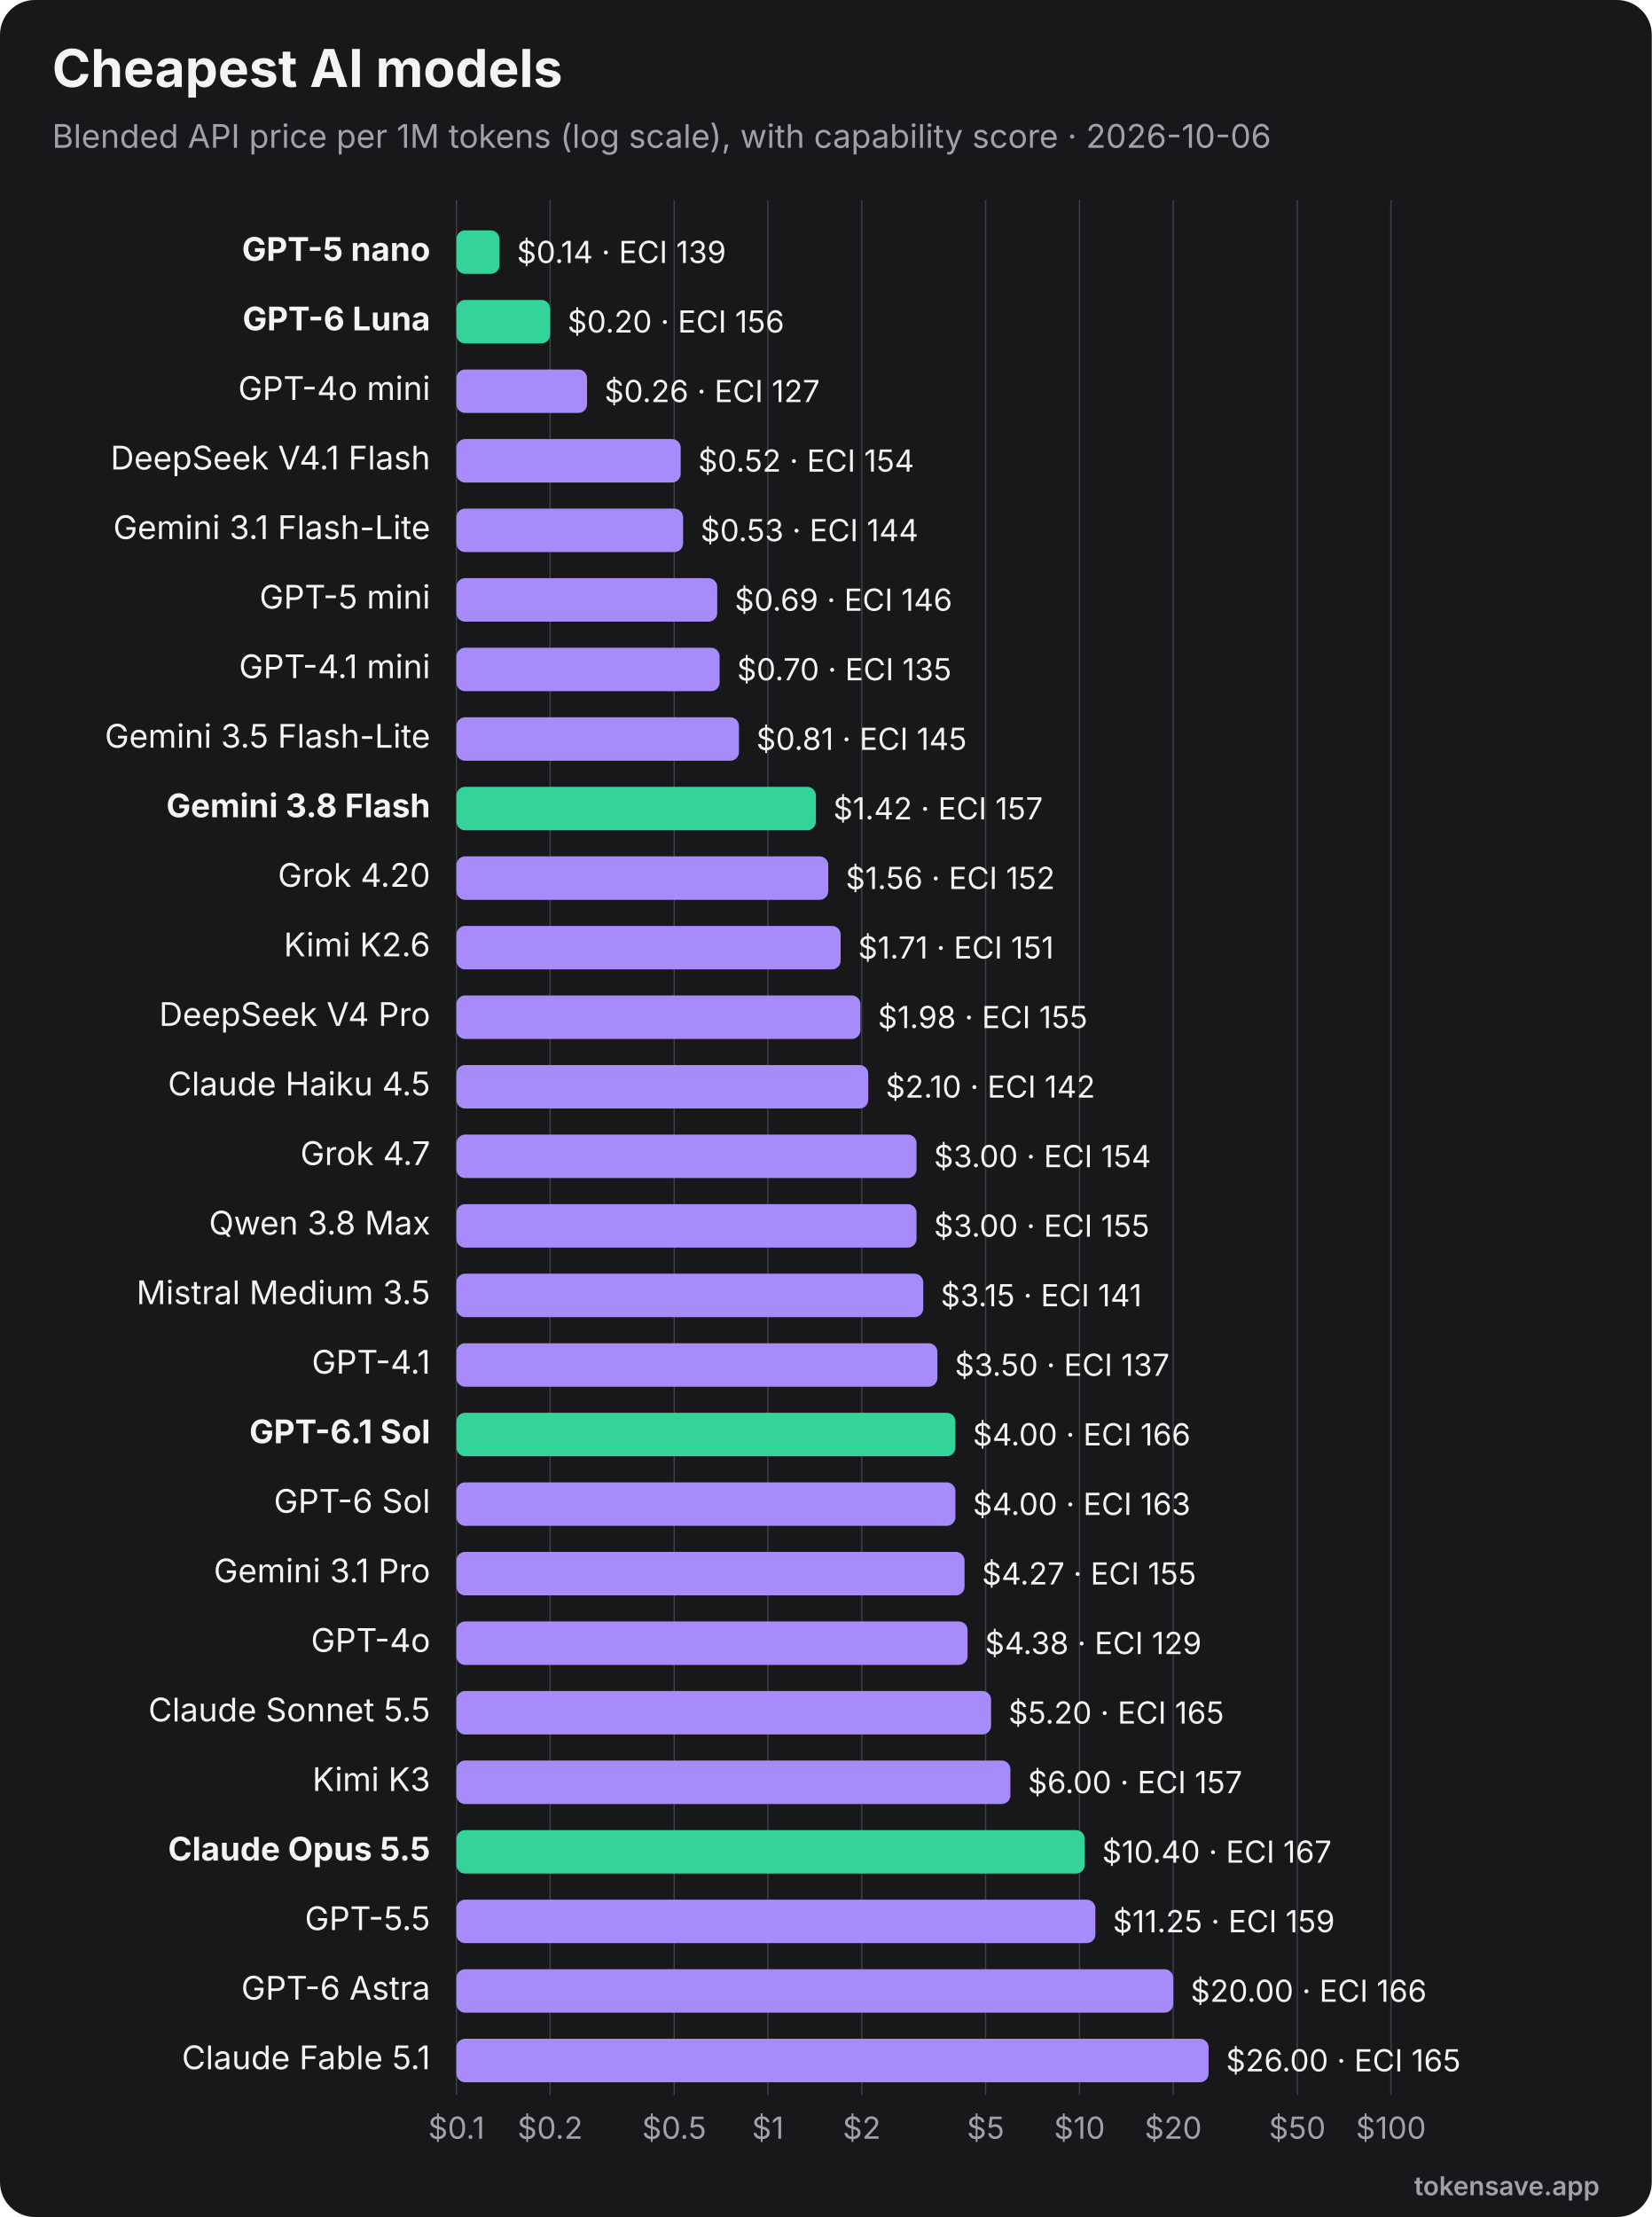
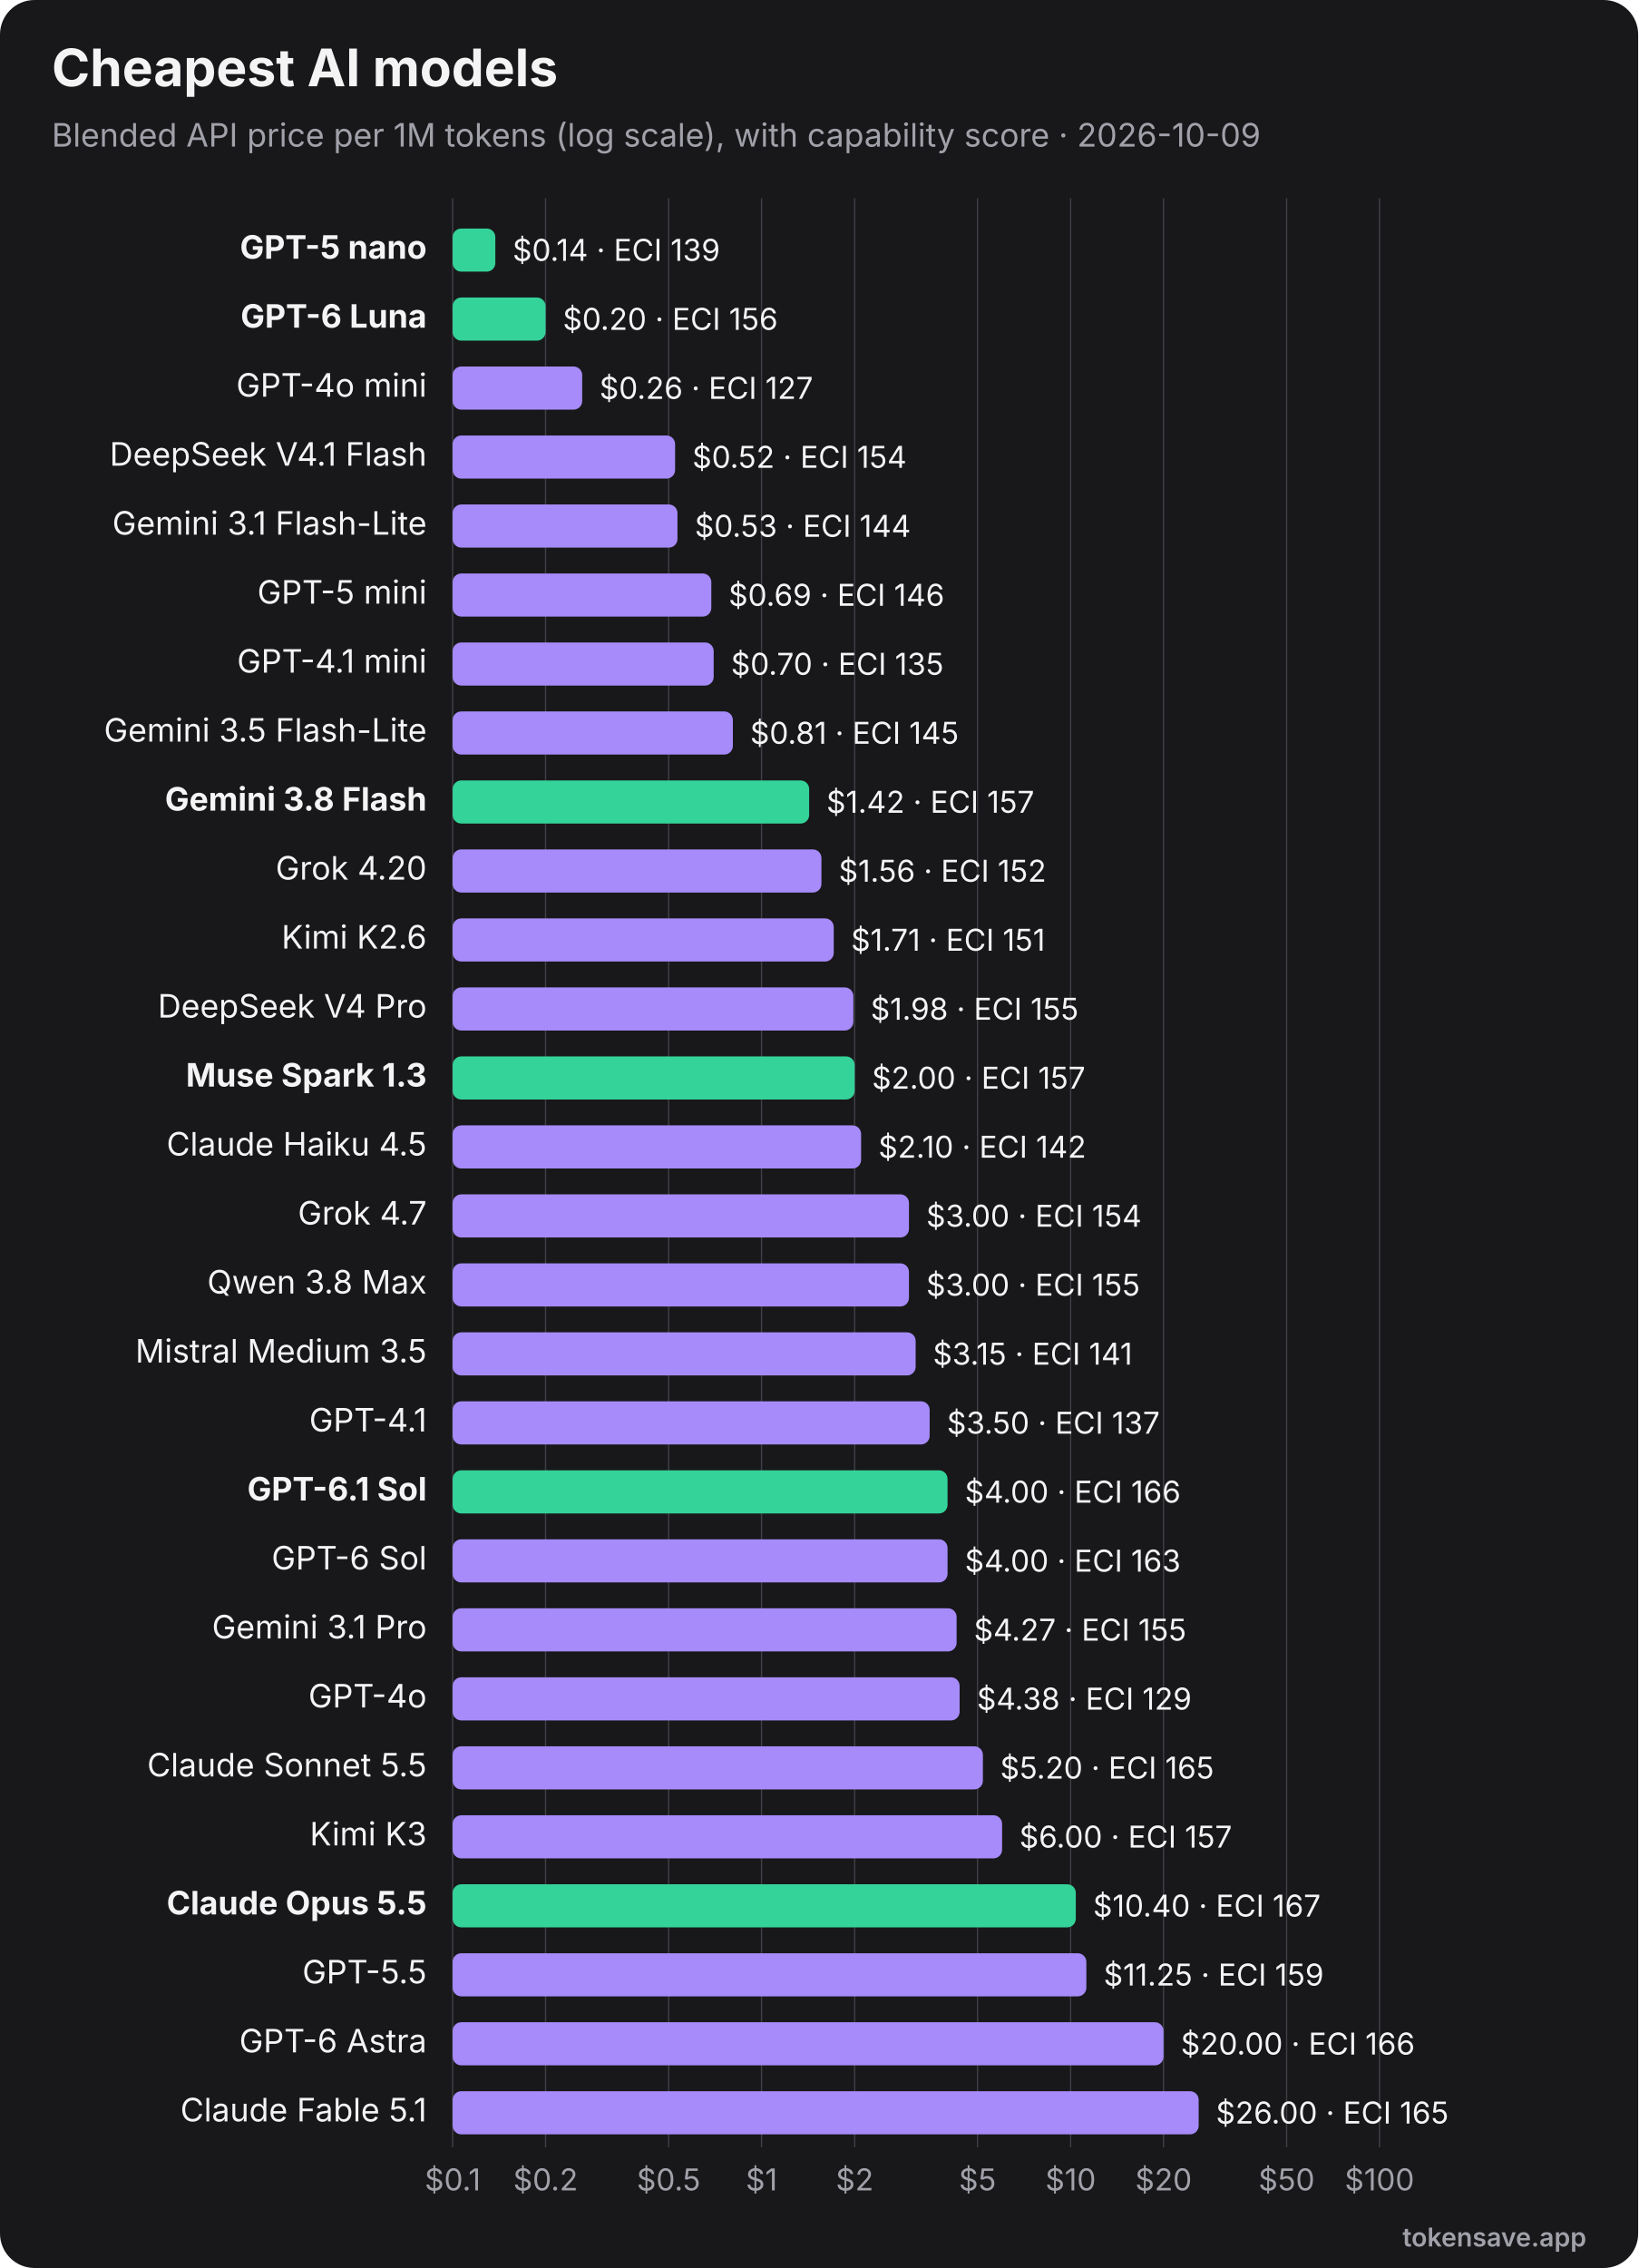
- <svg xmlns="http://www.w3.org/2000/svg" viewBox="0 0 760 1020" width="760" height="1020" role="img" font-family="Inter, 'Segoe UI', Helvetica, Arial, sans-serif">
-   <rect width="760" height="1020" rx="16" fill="#18181b" />
+ <svg xmlns="http://www.w3.org/2000/svg" viewBox="0 0 760 1052" width="760" height="1052" role="img" font-family="Inter, 'Segoe UI', Helvetica, Arial, sans-serif">
+   <rect width="760" height="1052" rx="16" fill="#18181b" />
  <text x="24" y="40" font-size="24" font-weight="700" fill="#f4f4f5">Cheapest AI models</text>
-   <text x="24" y="68" font-size="15" fill="#a1a1aa">Blended API price per 1M tokens (log scale), with capability score · 2026-10-06</text>
-   <line x1="210.0" y1="92" x2="210.0" y2="964" stroke="#3f3f46" stroke-width="0.6" />
-   <text x="210.0" y="984" text-anchor="middle" font-size="14" fill="#a1a1aa">$0.1</text>
-   <line x1="253.1" y1="92" x2="253.1" y2="964" stroke="#3f3f46" stroke-width="0.6" />
-   <text x="253.1" y="984" text-anchor="middle" font-size="14" fill="#a1a1aa">$0.2</text>
-   <line x1="310.2" y1="92" x2="310.2" y2="964" stroke="#3f3f46" stroke-width="0.6" />
-   <text x="310.2" y="984" text-anchor="middle" font-size="14" fill="#a1a1aa">$0.5</text>
-   <line x1="353.3" y1="92" x2="353.3" y2="964" stroke="#3f3f46" stroke-width="0.6" />
-   <text x="353.3" y="984" text-anchor="middle" font-size="14" fill="#a1a1aa">$1</text>
-   <line x1="396.5" y1="92" x2="396.5" y2="964" stroke="#3f3f46" stroke-width="0.6" />
-   <text x="396.5" y="984" text-anchor="middle" font-size="14" fill="#a1a1aa">$2</text>
-   <line x1="453.5" y1="92" x2="453.5" y2="964" stroke="#3f3f46" stroke-width="0.6" />
-   <text x="453.5" y="984" text-anchor="middle" font-size="14" fill="#a1a1aa">$5</text>
-   <line x1="496.7" y1="92" x2="496.7" y2="964" stroke="#3f3f46" stroke-width="0.6" />
-   <text x="496.7" y="984" text-anchor="middle" font-size="14" fill="#a1a1aa">$10</text>
-   <line x1="539.8" y1="92" x2="539.8" y2="964" stroke="#3f3f46" stroke-width="0.6" />
-   <text x="539.8" y="984" text-anchor="middle" font-size="14" fill="#a1a1aa">$20</text>
-   <line x1="596.9" y1="92" x2="596.9" y2="964" stroke="#3f3f46" stroke-width="0.6" />
-   <text x="596.9" y="984" text-anchor="middle" font-size="14" fill="#a1a1aa">$50</text>
-   <line x1="640.0" y1="92" x2="640.0" y2="964" stroke="#3f3f46" stroke-width="0.6" />
-   <text x="640.0" y="984" text-anchor="middle" font-size="14" fill="#a1a1aa">$100</text>
+   <text x="24" y="68" font-size="15" fill="#a1a1aa">Blended API price per 1M tokens (log scale), with capability score · 2026-10-09</text>
+   <line x1="210.0" y1="92" x2="210.0" y2="996" stroke="#3f3f46" stroke-width="0.6" />
+   <text x="210.0" y="1016" text-anchor="middle" font-size="14" fill="#a1a1aa">$0.1</text>
+   <line x1="253.1" y1="92" x2="253.1" y2="996" stroke="#3f3f46" stroke-width="0.6" />
+   <text x="253.1" y="1016" text-anchor="middle" font-size="14" fill="#a1a1aa">$0.2</text>
+   <line x1="310.2" y1="92" x2="310.2" y2="996" stroke="#3f3f46" stroke-width="0.6" />
+   <text x="310.2" y="1016" text-anchor="middle" font-size="14" fill="#a1a1aa">$0.5</text>
+   <line x1="353.3" y1="92" x2="353.3" y2="996" stroke="#3f3f46" stroke-width="0.6" />
+   <text x="353.3" y="1016" text-anchor="middle" font-size="14" fill="#a1a1aa">$1</text>
+   <line x1="396.5" y1="92" x2="396.5" y2="996" stroke="#3f3f46" stroke-width="0.6" />
+   <text x="396.5" y="1016" text-anchor="middle" font-size="14" fill="#a1a1aa">$2</text>
+   <line x1="453.5" y1="92" x2="453.5" y2="996" stroke="#3f3f46" stroke-width="0.6" />
+   <text x="453.5" y="1016" text-anchor="middle" font-size="14" fill="#a1a1aa">$5</text>
+   <line x1="496.7" y1="92" x2="496.7" y2="996" stroke="#3f3f46" stroke-width="0.6" />
+   <text x="496.7" y="1016" text-anchor="middle" font-size="14" fill="#a1a1aa">$10</text>
+   <line x1="539.8" y1="92" x2="539.8" y2="996" stroke="#3f3f46" stroke-width="0.6" />
+   <text x="539.8" y="1016" text-anchor="middle" font-size="14" fill="#a1a1aa">$20</text>
+   <line x1="596.9" y1="92" x2="596.9" y2="996" stroke="#3f3f46" stroke-width="0.6" />
+   <text x="596.9" y="1016" text-anchor="middle" font-size="14" fill="#a1a1aa">$50</text>
+   <line x1="640.0" y1="92" x2="640.0" y2="996" stroke="#3f3f46" stroke-width="0.6" />
+   <text x="640.0" y="1016" text-anchor="middle" font-size="14" fill="#a1a1aa">$100</text>
  <text x="198" y="120.0" text-anchor="end" font-size="15" font-weight="700" fill="#f4f4f5">GPT-5 nano</text>
  <rect x="210" y="106.0" width="19.8" height="20" rx="4" fill="#34d399" />
  <text x="237.8" y="121.0" font-size="14" fill="#f4f4f5">$0.14 · ECI 139</text>
  <text x="198" y="152.0" text-anchor="end" font-size="15" font-weight="700" fill="#f4f4f5">GPT-6 Luna</text>
  <rect x="210" y="138.0" width="43.1" height="20" rx="4" fill="#34d399" />
  <text x="261.1" y="153.0" font-size="14" fill="#f4f4f5">$0.20 · ECI 156</text>
  <text x="198" y="184.0" text-anchor="end" font-size="15" font-weight="400" fill="#f4f4f5">GPT-4o mini</text>
  <rect x="210" y="170.0" width="60.1" height="20" rx="4" fill="#a78bfa" />
  <text x="278.1" y="185.0" font-size="14" fill="#f4f4f5">$0.26 · ECI 127</text>
  <text x="198" y="216.0" text-anchor="end" font-size="15" font-weight="400" fill="#f4f4f5">DeepSeek V4.1 Flash</text>
  <rect x="210" y="202.0" width="103.2" height="20" rx="4" fill="#a78bfa" />
  <text x="321.2" y="217.0" font-size="14" fill="#f4f4f5">$0.52 · ECI 154</text>
  <text x="198" y="248.0" text-anchor="end" font-size="15" font-weight="400" fill="#f4f4f5">Gemini 3.1 Flash-Lite</text>
  <rect x="210" y="234.0" width="104.3" height="20" rx="4" fill="#a78bfa" />
  <text x="322.3" y="249.0" font-size="14" fill="#f4f4f5">$0.53 · ECI 144</text>
  <text x="198" y="280.0" text-anchor="end" font-size="15" font-weight="400" fill="#f4f4f5">GPT-5 mini</text>
  <rect x="210" y="266.0" width="120.0" height="20" rx="4" fill="#a78bfa" />
  <text x="338.0" y="281.0" font-size="14" fill="#f4f4f5">$0.69 · ECI 146</text>
  <text x="198" y="312.0" text-anchor="end" font-size="15" font-weight="400" fill="#f4f4f5">GPT-4.1 mini</text>
  <rect x="210" y="298.0" width="121.1" height="20" rx="4" fill="#a78bfa" />
  <text x="339.1" y="313.0" font-size="14" fill="#f4f4f5">$0.70 · ECI 135</text>
  <text x="198" y="344.0" text-anchor="end" font-size="15" font-weight="400" fill="#f4f4f5">Gemini 3.5 Flash-Lite</text>
  <rect x="210" y="330.0" width="130.0" height="20" rx="4" fill="#a78bfa" />
  <text x="348.0" y="345.0" font-size="14" fill="#f4f4f5">$0.81 · ECI 145</text>
  <text x="198" y="376.0" text-anchor="end" font-size="15" font-weight="700" fill="#f4f4f5">Gemini 3.8 Flash</text>
  <rect x="210" y="362.0" width="165.4" height="20" rx="4" fill="#34d399" />
  <text x="383.4" y="377.0" font-size="14" fill="#f4f4f5">$1.42 · ECI 157</text>
  <text x="198" y="408.0" text-anchor="end" font-size="15" font-weight="400" fill="#f4f4f5">Grok 4.20</text>
  <rect x="210" y="394.0" width="171.1" height="20" rx="4" fill="#a78bfa" />
  <text x="389.1" y="409.0" font-size="14" fill="#f4f4f5">$1.56 · ECI 152</text>
  <text x="198" y="440.0" text-anchor="end" font-size="15" font-weight="400" fill="#f4f4f5">Kimi K2.6</text>
  <rect x="210" y="426.0" width="176.8" height="20" rx="4" fill="#a78bfa" />
  <text x="394.8" y="441.0" font-size="14" fill="#f4f4f5">$1.71 · ECI 151</text>
  <text x="198" y="472.0" text-anchor="end" font-size="15" font-weight="400" fill="#f4f4f5">DeepSeek V4 Pro</text>
  <rect x="210" y="458.0" width="185.9" height="20" rx="4" fill="#a78bfa" />
  <text x="403.9" y="473.0" font-size="14" fill="#f4f4f5">$1.98 · ECI 155</text>
-   <text x="198" y="504.0" text-anchor="end" font-size="15" font-weight="400" fill="#f4f4f5">Claude Haiku 4.5</text>
-   <rect x="210" y="490.0" width="189.5" height="20" rx="4" fill="#a78bfa" />
-   <text x="407.5" y="505.0" font-size="14" fill="#f4f4f5">$2.10 · ECI 142</text>
-   <text x="198" y="536.0" text-anchor="end" font-size="15" font-weight="400" fill="#f4f4f5">Grok 4.7</text>
-   <rect x="210" y="522.0" width="211.7" height="20" rx="4" fill="#a78bfa" />
-   <text x="429.7" y="537.0" font-size="14" fill="#f4f4f5">$3.00 · ECI 154</text>
-   <text x="198" y="568.0" text-anchor="end" font-size="15" font-weight="400" fill="#f4f4f5">Qwen 3.8 Max</text>
+   <text x="198" y="504.0" text-anchor="end" font-size="15" font-weight="700" fill="#f4f4f5">Muse Spark 1.3</text>
+   <rect x="210" y="490.0" width="186.5" height="20" rx="4" fill="#34d399" />
+   <text x="404.5" y="505.0" font-size="14" fill="#f4f4f5">$2.00 · ECI 157</text>
+   <text x="198" y="536.0" text-anchor="end" font-size="15" font-weight="400" fill="#f4f4f5">Claude Haiku 4.5</text>
+   <rect x="210" y="522.0" width="189.5" height="20" rx="4" fill="#a78bfa" />
+   <text x="407.5" y="537.0" font-size="14" fill="#f4f4f5">$2.10 · ECI 142</text>
+   <text x="198" y="568.0" text-anchor="end" font-size="15" font-weight="400" fill="#f4f4f5">Grok 4.7</text>
  <rect x="210" y="554.0" width="211.7" height="20" rx="4" fill="#a78bfa" />
-   <text x="429.7" y="569.0" font-size="14" fill="#f4f4f5">$3.00 · ECI 155</text>
-   <text x="198" y="600.0" text-anchor="end" font-size="15" font-weight="400" fill="#f4f4f5">Mistral Medium 3.5</text>
-   <rect x="210" y="586.0" width="214.8" height="20" rx="4" fill="#a78bfa" />
-   <text x="432.8" y="601.0" font-size="14" fill="#f4f4f5">$3.15 · ECI 141</text>
-   <text x="198" y="632.0" text-anchor="end" font-size="15" font-weight="400" fill="#f4f4f5">GPT-4.1</text>
-   <rect x="210" y="618.0" width="221.3" height="20" rx="4" fill="#a78bfa" />
-   <text x="439.3" y="633.0" font-size="14" fill="#f4f4f5">$3.50 · ECI 137</text>
-   <text x="198" y="664.0" text-anchor="end" font-size="15" font-weight="700" fill="#f4f4f5">GPT-6.1 Sol</text>
-   <rect x="210" y="650.0" width="229.6" height="20" rx="4" fill="#34d399" />
-   <text x="447.6" y="665.0" font-size="14" fill="#f4f4f5">$4.00 · ECI 166</text>
-   <text x="198" y="696.0" text-anchor="end" font-size="15" font-weight="400" fill="#f4f4f5">GPT-6 Sol</text>
-   <rect x="210" y="682.0" width="229.6" height="20" rx="4" fill="#a78bfa" />
-   <text x="447.6" y="697.0" font-size="14" fill="#f4f4f5">$4.00 · ECI 163</text>
-   <text x="198" y="728.0" text-anchor="end" font-size="15" font-weight="400" fill="#f4f4f5">Gemini 3.1 Pro</text>
-   <rect x="210" y="714.0" width="233.8" height="20" rx="4" fill="#a78bfa" />
-   <text x="451.8" y="729.0" font-size="14" fill="#f4f4f5">$4.27 · ECI 155</text>
-   <text x="198" y="760.0" text-anchor="end" font-size="15" font-weight="400" fill="#f4f4f5">GPT-4o</text>
-   <rect x="210" y="746.0" width="235.2" height="20" rx="4" fill="#a78bfa" />
-   <text x="453.2" y="761.0" font-size="14" fill="#f4f4f5">$4.38 · ECI 129</text>
-   <text x="198" y="792.0" text-anchor="end" font-size="15" font-weight="400" fill="#f4f4f5">Claude Sonnet 5.5</text>
-   <rect x="210" y="778.0" width="246.0" height="20" rx="4" fill="#a78bfa" />
-   <text x="464.0" y="793.0" font-size="14" fill="#f4f4f5">$5.20 · ECI 165</text>
-   <text x="198" y="824.0" text-anchor="end" font-size="15" font-weight="400" fill="#f4f4f5">Kimi K3</text>
-   <rect x="210" y="810.0" width="254.9" height="20" rx="4" fill="#a78bfa" />
-   <text x="472.9" y="825.0" font-size="14" fill="#f4f4f5">$6.00 · ECI 157</text>
-   <text x="198" y="856.0" text-anchor="end" font-size="15" font-weight="700" fill="#f4f4f5">Claude Opus 5.5</text>
-   <rect x="210" y="842.0" width="289.1" height="20" rx="4" fill="#34d399" />
-   <text x="507.1" y="857.0" font-size="14" fill="#f4f4f5">$10.40 · ECI 167</text>
-   <text x="198" y="888.0" text-anchor="end" font-size="15" font-weight="400" fill="#f4f4f5">GPT-5.5</text>
-   <rect x="210" y="874.0" width="294.0" height="20" rx="4" fill="#a78bfa" />
-   <text x="512.0" y="889.0" font-size="14" fill="#f4f4f5">$11.25 · ECI 159</text>
-   <text x="198" y="920.0" text-anchor="end" font-size="15" font-weight="400" fill="#f4f4f5">GPT-6 Astra</text>
-   <rect x="210" y="906.0" width="329.8" height="20" rx="4" fill="#a78bfa" />
-   <text x="547.8" y="921.0" font-size="14" fill="#f4f4f5">$20.00 · ECI 166</text>
-   <text x="198" y="952.0" text-anchor="end" font-size="15" font-weight="400" fill="#f4f4f5">Claude Fable 5.1</text>
-   <rect x="210" y="938.0" width="346.1" height="20" rx="4" fill="#a78bfa" />
-   <text x="564.1" y="953.0" font-size="14" fill="#f4f4f5">$26.00 · ECI 165</text>
-   <text x="736" y="1010" text-anchor="end" font-size="12" font-weight="600" fill="#a1a1aa">tokensave.app</text>
+   <text x="429.7" y="569.0" font-size="14" fill="#f4f4f5">$3.00 · ECI 154</text>
+   <text x="198" y="600.0" text-anchor="end" font-size="15" font-weight="400" fill="#f4f4f5">Qwen 3.8 Max</text>
+   <rect x="210" y="586.0" width="211.7" height="20" rx="4" fill="#a78bfa" />
+   <text x="429.7" y="601.0" font-size="14" fill="#f4f4f5">$3.00 · ECI 155</text>
+   <text x="198" y="632.0" text-anchor="end" font-size="15" font-weight="400" fill="#f4f4f5">Mistral Medium 3.5</text>
+   <rect x="210" y="618.0" width="214.8" height="20" rx="4" fill="#a78bfa" />
+   <text x="432.8" y="633.0" font-size="14" fill="#f4f4f5">$3.15 · ECI 141</text>
+   <text x="198" y="664.0" text-anchor="end" font-size="15" font-weight="400" fill="#f4f4f5">GPT-4.1</text>
+   <rect x="210" y="650.0" width="221.3" height="20" rx="4" fill="#a78bfa" />
+   <text x="439.3" y="665.0" font-size="14" fill="#f4f4f5">$3.50 · ECI 137</text>
+   <text x="198" y="696.0" text-anchor="end" font-size="15" font-weight="700" fill="#f4f4f5">GPT-6.1 Sol</text>
+   <rect x="210" y="682.0" width="229.6" height="20" rx="4" fill="#34d399" />
+   <text x="447.6" y="697.0" font-size="14" fill="#f4f4f5">$4.00 · ECI 166</text>
+   <text x="198" y="728.0" text-anchor="end" font-size="15" font-weight="400" fill="#f4f4f5">GPT-6 Sol</text>
+   <rect x="210" y="714.0" width="229.6" height="20" rx="4" fill="#a78bfa" />
+   <text x="447.6" y="729.0" font-size="14" fill="#f4f4f5">$4.00 · ECI 163</text>
+   <text x="198" y="760.0" text-anchor="end" font-size="15" font-weight="400" fill="#f4f4f5">Gemini 3.1 Pro</text>
+   <rect x="210" y="746.0" width="233.8" height="20" rx="4" fill="#a78bfa" />
+   <text x="451.8" y="761.0" font-size="14" fill="#f4f4f5">$4.27 · ECI 155</text>
+   <text x="198" y="792.0" text-anchor="end" font-size="15" font-weight="400" fill="#f4f4f5">GPT-4o</text>
+   <rect x="210" y="778.0" width="235.2" height="20" rx="4" fill="#a78bfa" />
+   <text x="453.2" y="793.0" font-size="14" fill="#f4f4f5">$4.38 · ECI 129</text>
+   <text x="198" y="824.0" text-anchor="end" font-size="15" font-weight="400" fill="#f4f4f5">Claude Sonnet 5.5</text>
+   <rect x="210" y="810.0" width="246.0" height="20" rx="4" fill="#a78bfa" />
+   <text x="464.0" y="825.0" font-size="14" fill="#f4f4f5">$5.20 · ECI 165</text>
+   <text x="198" y="856.0" text-anchor="end" font-size="15" font-weight="400" fill="#f4f4f5">Kimi K3</text>
+   <rect x="210" y="842.0" width="254.9" height="20" rx="4" fill="#a78bfa" />
+   <text x="472.9" y="857.0" font-size="14" fill="#f4f4f5">$6.00 · ECI 157</text>
+   <text x="198" y="888.0" text-anchor="end" font-size="15" font-weight="700" fill="#f4f4f5">Claude Opus 5.5</text>
+   <rect x="210" y="874.0" width="289.1" height="20" rx="4" fill="#34d399" />
+   <text x="507.1" y="889.0" font-size="14" fill="#f4f4f5">$10.40 · ECI 167</text>
+   <text x="198" y="920.0" text-anchor="end" font-size="15" font-weight="400" fill="#f4f4f5">GPT-5.5</text>
+   <rect x="210" y="906.0" width="294.0" height="20" rx="4" fill="#a78bfa" />
+   <text x="512.0" y="921.0" font-size="14" fill="#f4f4f5">$11.25 · ECI 159</text>
+   <text x="198" y="952.0" text-anchor="end" font-size="15" font-weight="400" fill="#f4f4f5">GPT-6 Astra</text>
+   <rect x="210" y="938.0" width="329.8" height="20" rx="4" fill="#a78bfa" />
+   <text x="547.8" y="953.0" font-size="14" fill="#f4f4f5">$20.00 · ECI 166</text>
+   <text x="198" y="984.0" text-anchor="end" font-size="15" font-weight="400" fill="#f4f4f5">Claude Fable 5.1</text>
+   <rect x="210" y="970.0" width="346.1" height="20" rx="4" fill="#a78bfa" />
+   <text x="564.1" y="985.0" font-size="14" fill="#f4f4f5">$26.00 · ECI 165</text>
+   <text x="736" y="1042" text-anchor="end" font-size="12" font-weight="600" fill="#a1a1aa">tokensave.app</text>
</svg>
